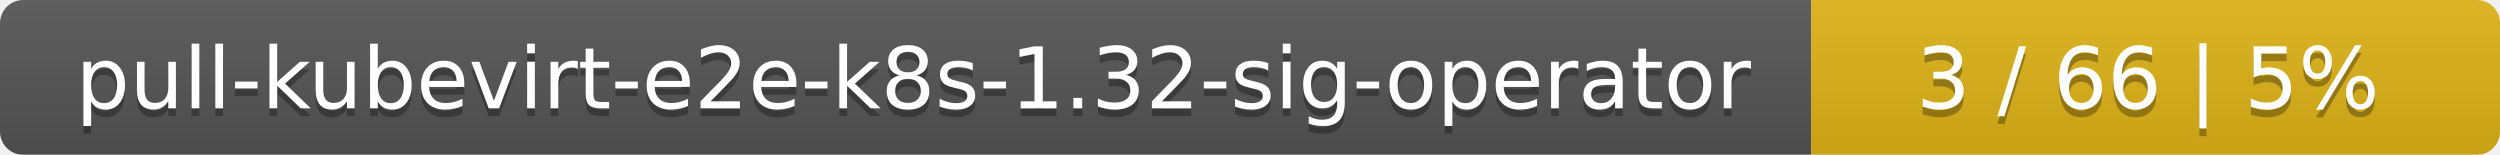
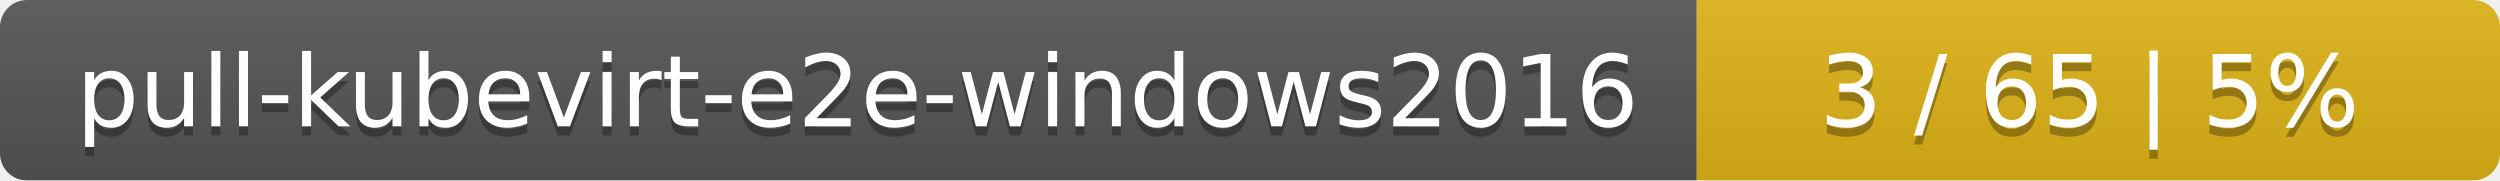
- <svg xmlns="http://www.w3.org/2000/svg" width="323" height="20">
+ <svg xmlns="http://www.w3.org/2000/svg" width="277" height="20">
  <linearGradient id="smooth" x2="0" y2="100%">
    <stop offset="0" stop-color="#bbb" stop-opacity=".1" />
    <stop offset="1" stop-opacity=".1" />
  </linearGradient>
  <mask id="round">
-     <rect width="323" height="20" rx="3" fill="#fff" />
+     <rect width="277" height="20" rx="3" fill="#fff" />
  </mask>
  <g mask="url(#round)">
-     <rect width="234" height="20" fill="#555" />
-     <rect x="234" width="89" height="20" fill="#dfb317" />
-     <rect width="323" height="20" fill="url(#smooth)" />
+     <rect width="188" height="20" fill="#555" />
+     <rect x="188" width="89" height="20" fill="#dfb317" />
+     <rect width="277" height="20" fill="url(#smooth)" />
  </g>
  <g fill="#fff" text-anchor="middle" font-family="DejaVu Sans,Verdana,Geneva,sans-serif" font-size="11">
-     <text x="118" y="15" fill="#010101" fill-opacity=".3">pull-kubevirt-e2e-k8s-1.32-sig-operator</text>
-     <text x="118" y="14">pull-kubevirt-e2e-k8s-1.32-sig-operator</text>
-     <text x="277.5" y="15" fill="#010101" fill-opacity=".3">3 / 66    |    5%</text>
-     <text x="277.5" y="14">3 / 66    |    5%</text>
+     <text x="95" y="15" fill="#010101" fill-opacity=".3">pull-kubevirt-e2e-windows2016</text>
+     <text x="95" y="14">pull-kubevirt-e2e-windows2016</text>
+     <text x="231.5" y="15" fill="#010101" fill-opacity=".3">3 / 65    |    5%</text>
+     <text x="231.5" y="14">3 / 65    |    5%</text>
  </g>
</svg>
